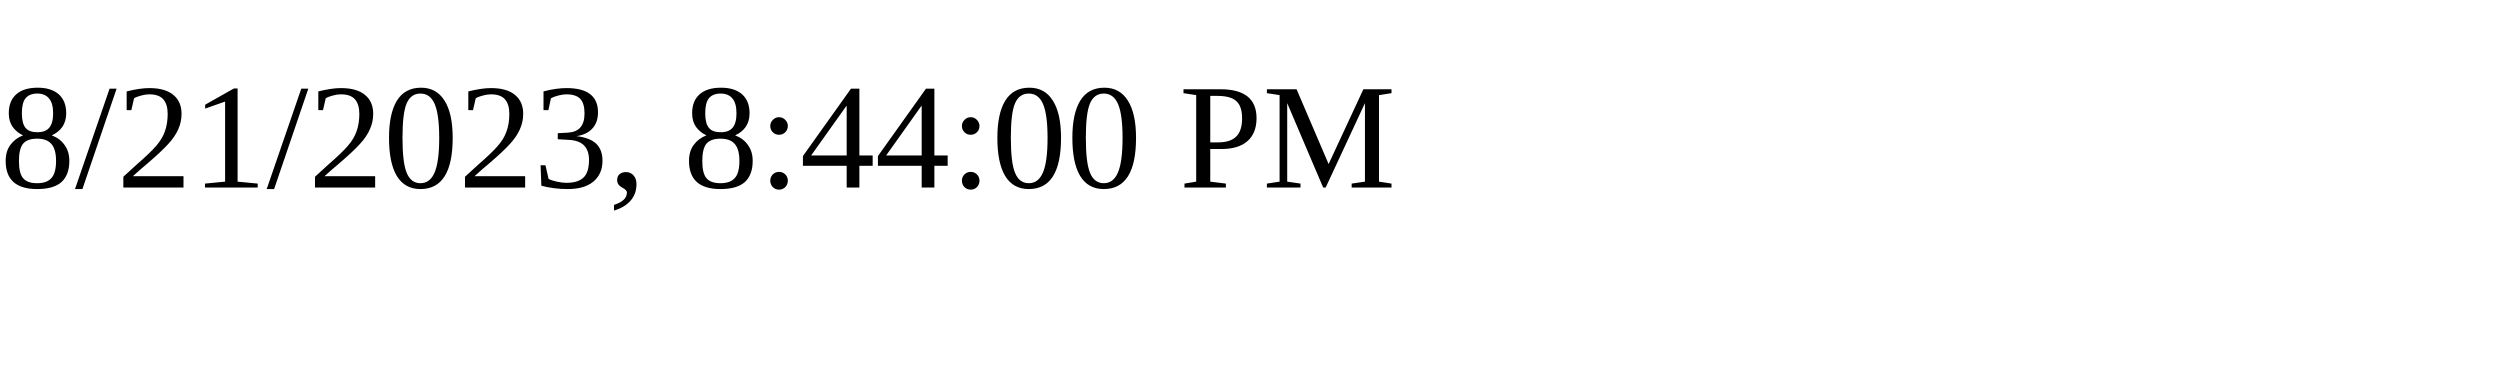
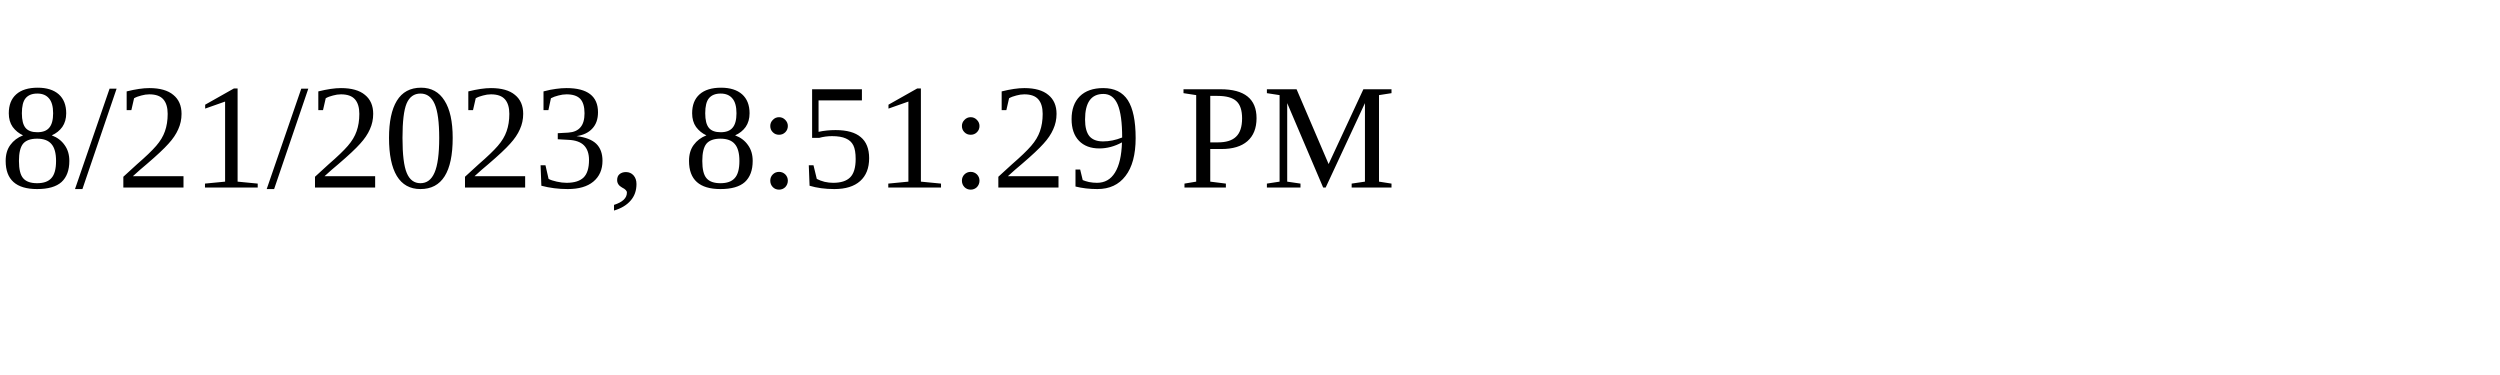
<svg xmlns="http://www.w3.org/2000/svg" height="30" width="200">
-   <text x="0" y="15">8/21/2023, 8:44:00 PM</text>
+   <text x="0" y="15">8/21/2023, 8:51:29 PM</text>
</svg>
